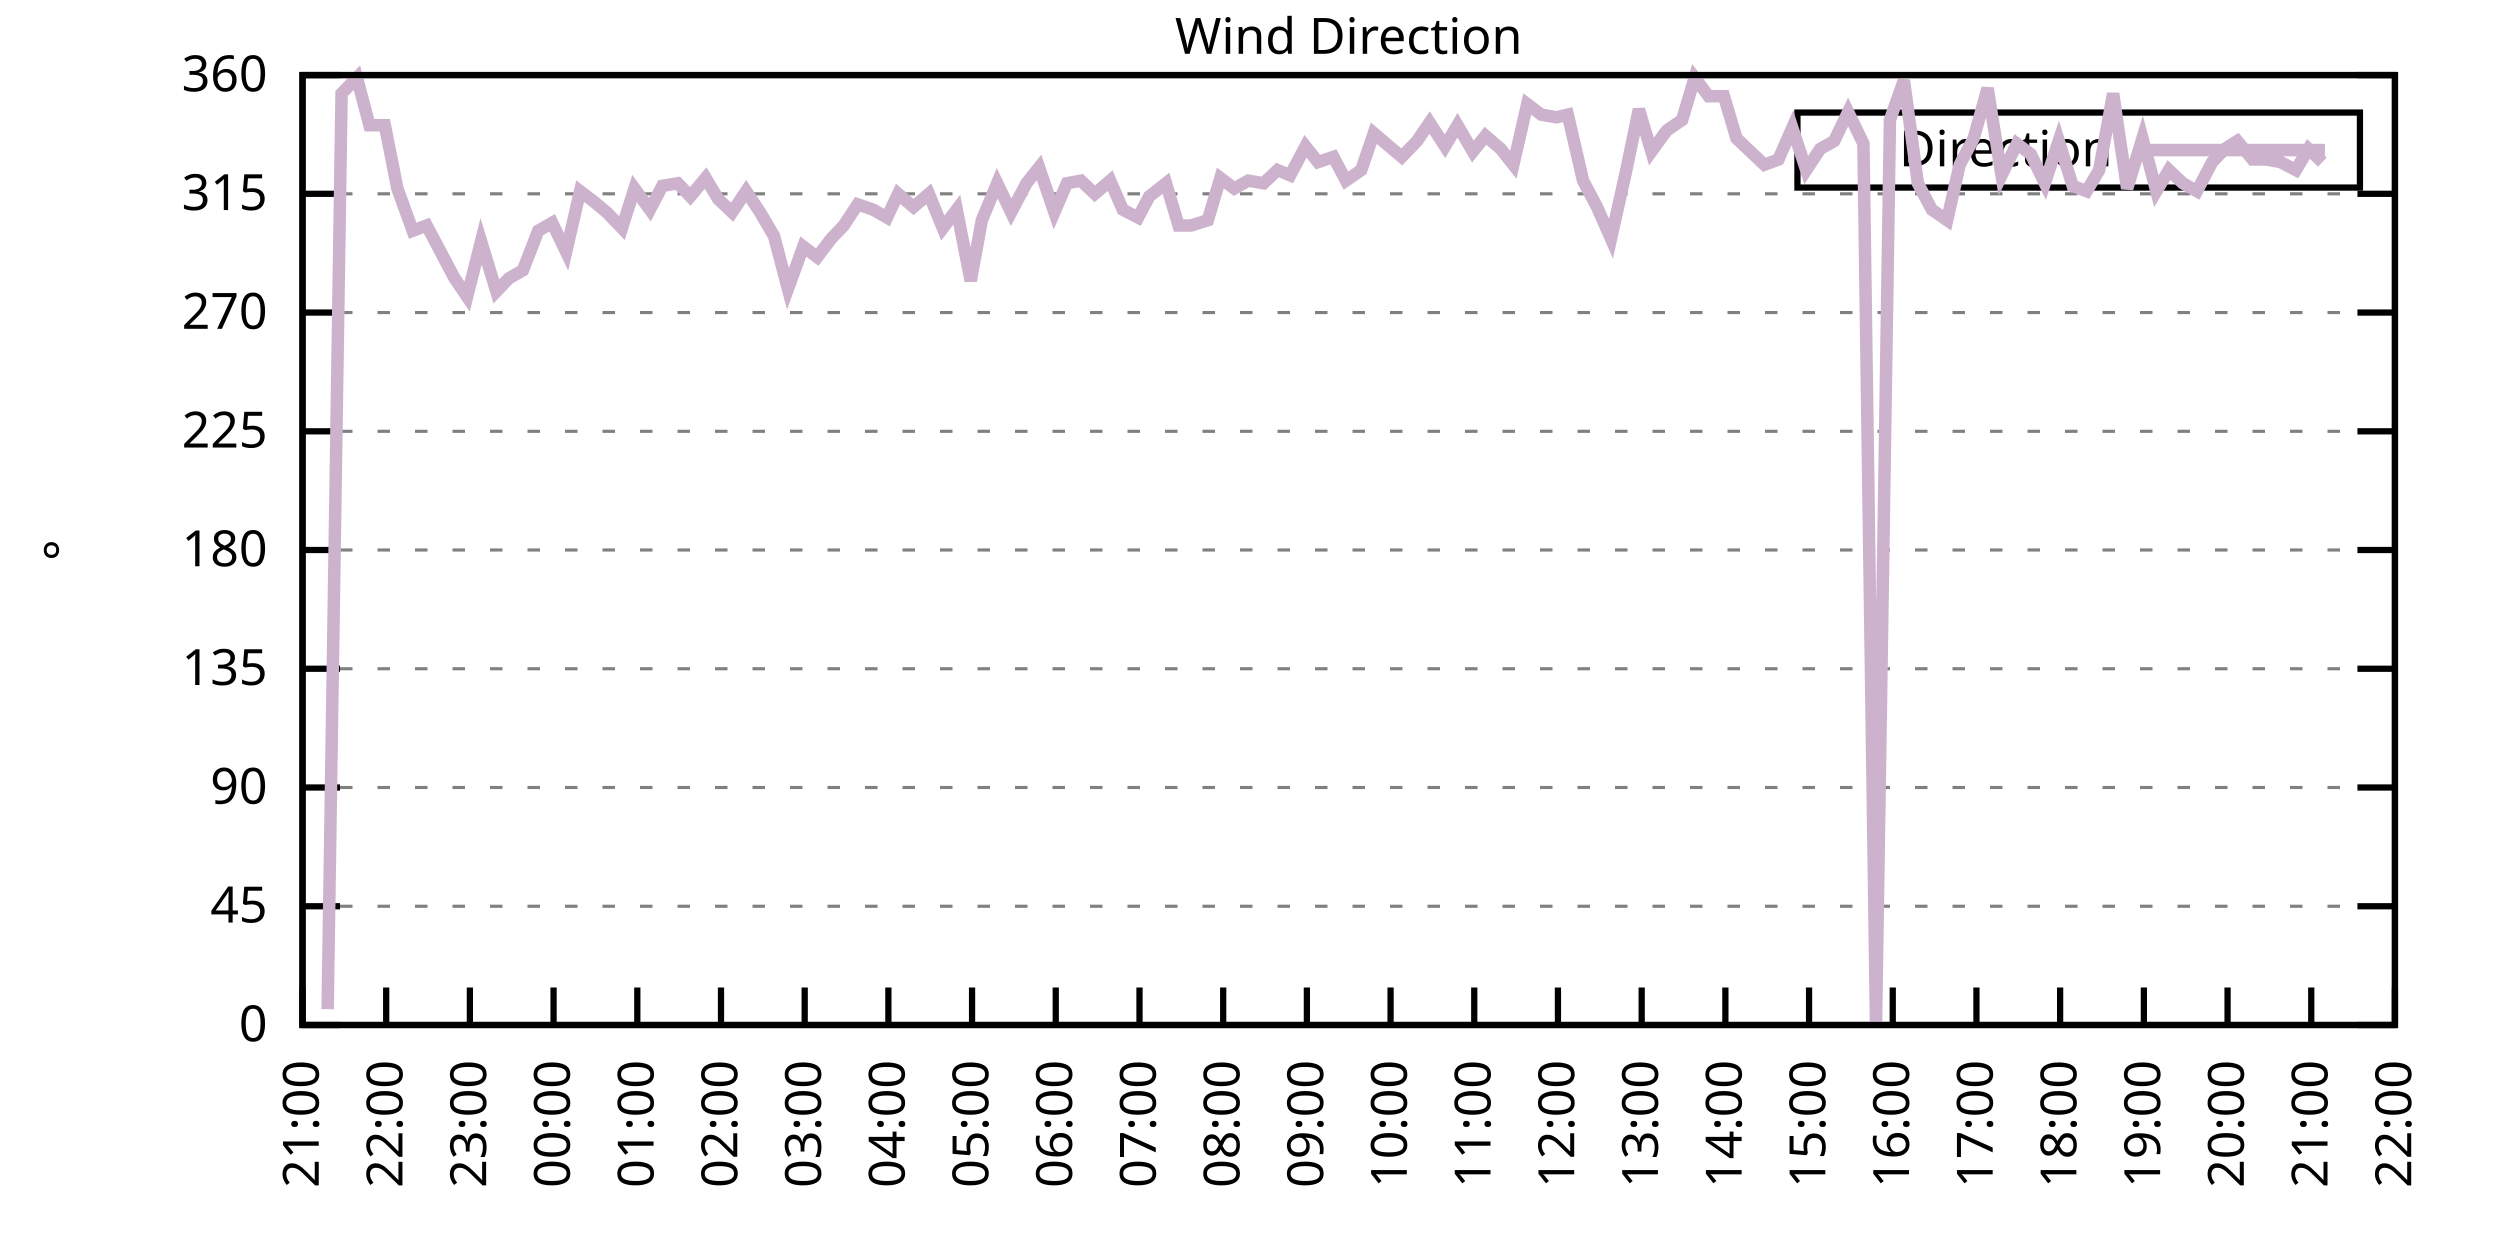
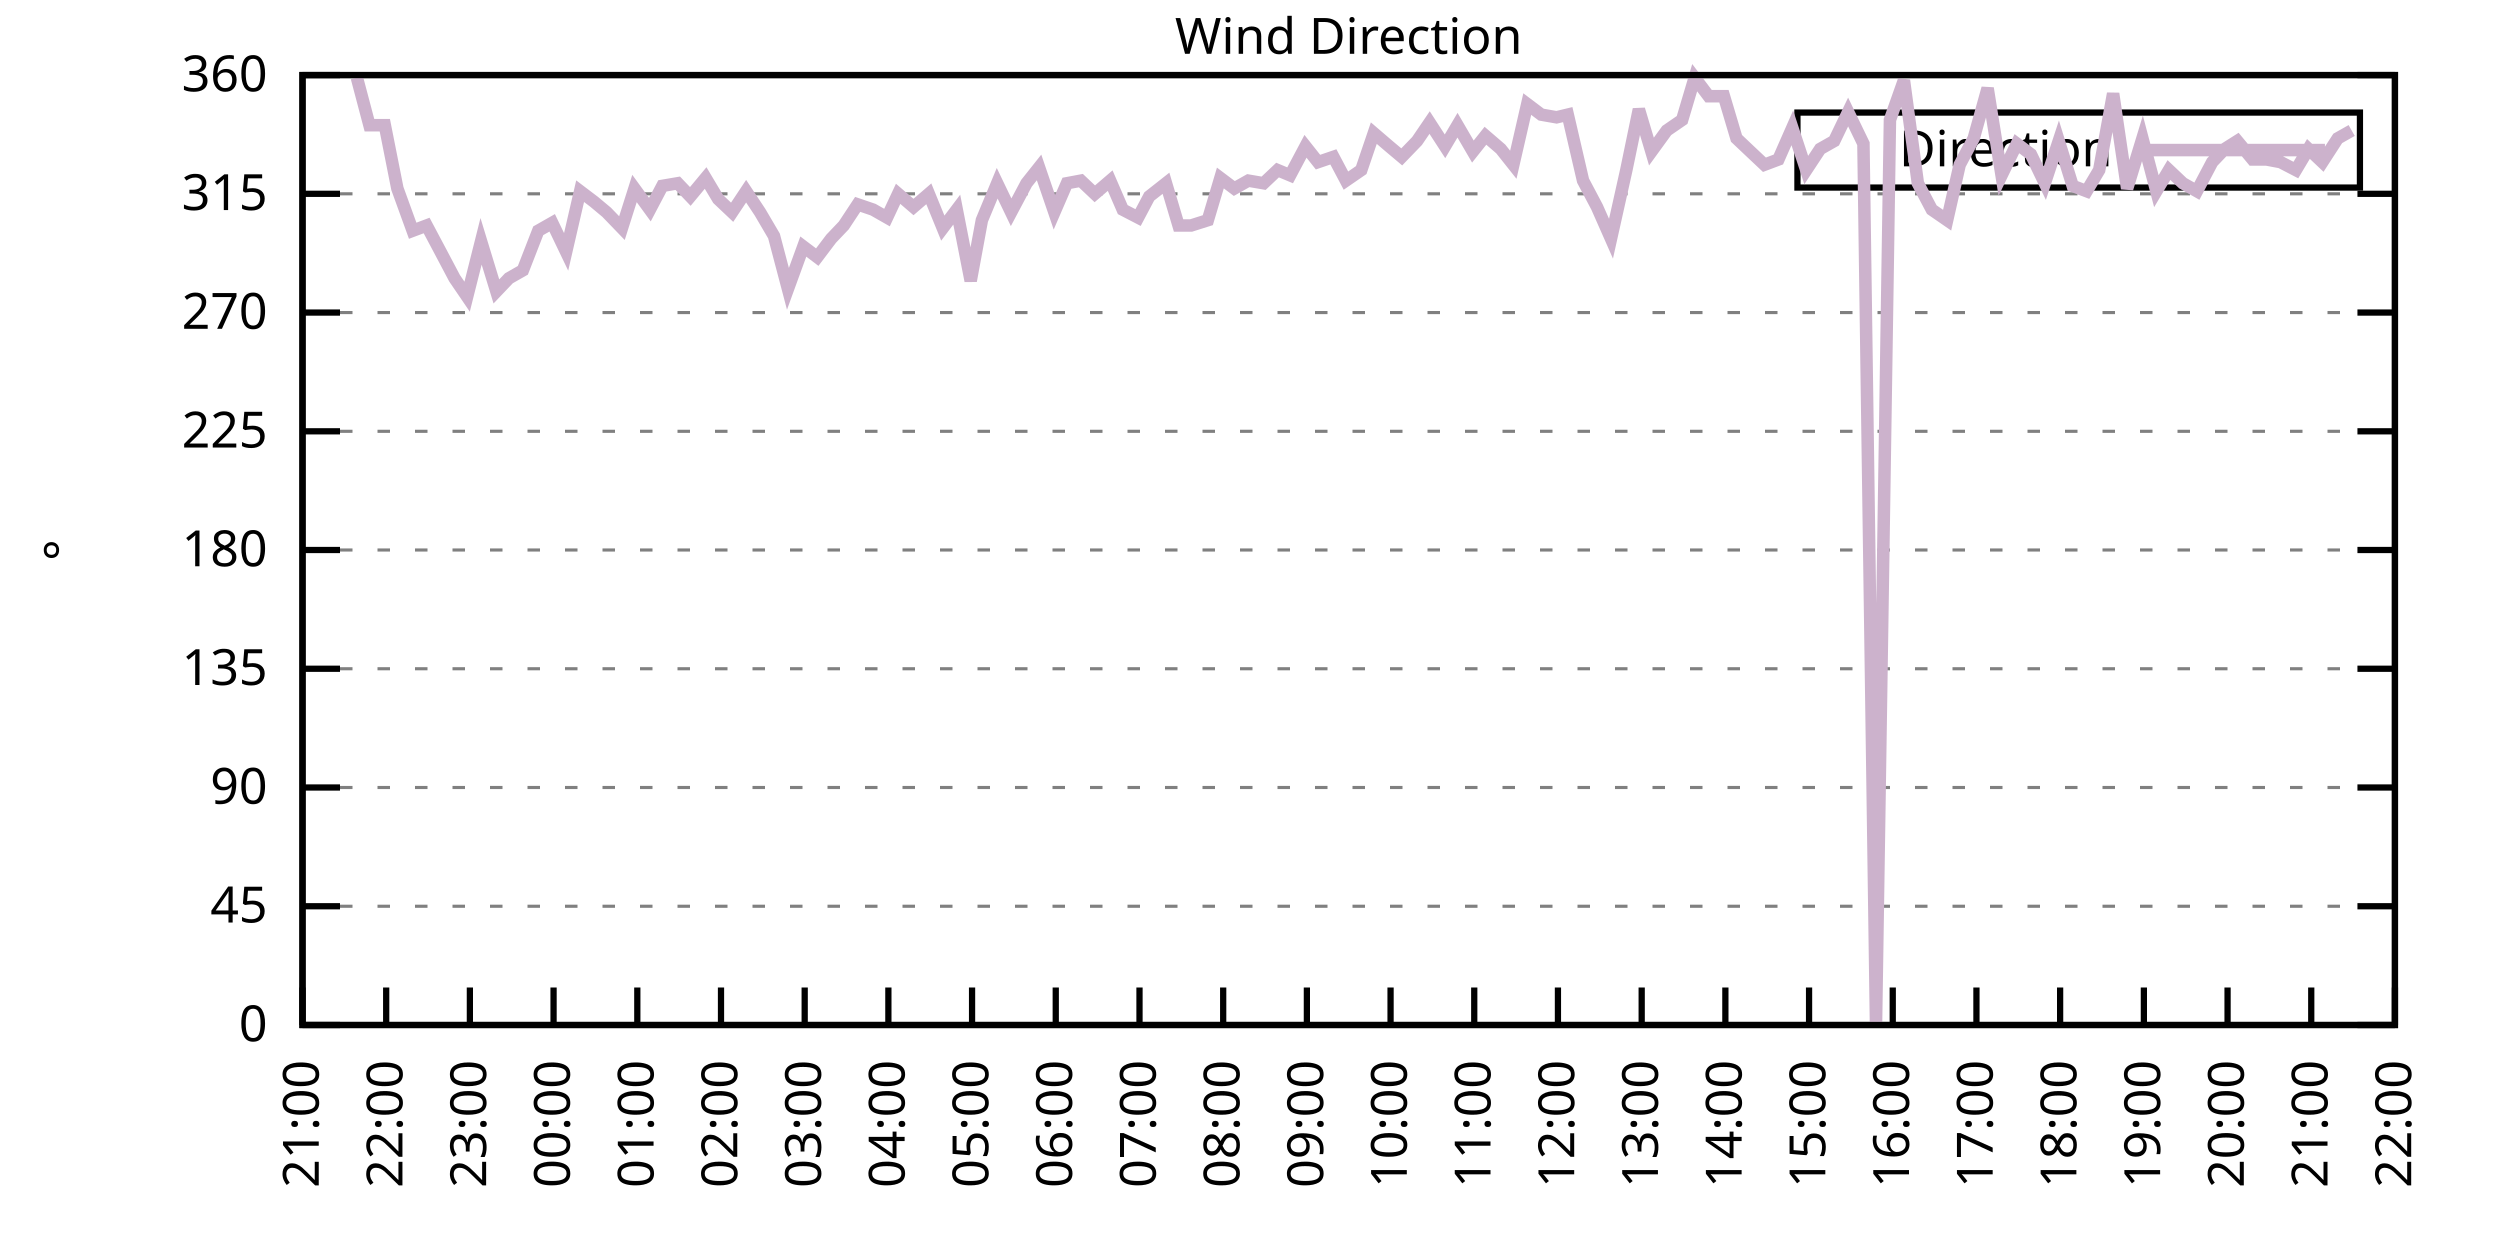
<svg xmlns="http://www.w3.org/2000/svg" xmlns:xlink="http://www.w3.org/1999/xlink" width="400" height="200" viewBox="0 0 400 200">
  <g id="gnuplot_canvas">
    <rect x="0" y="0" width="400" height="200" fill="none" />
    <defs>
      <circle id="gpDot" r="0.5" stroke-width="0.5" stroke="currentColor" />
      <path id="gpPt0" stroke-width="0.333" stroke="currentColor" d="M-1,0 h2 M0,-1 v2" />
      <path id="gpPt1" stroke-width="0.333" stroke="currentColor" d="M-1,-1 L1,1 M1,-1 L-1,1" />
      <path id="gpPt2" stroke-width="0.333" stroke="currentColor" d="M-1,0 L1,0 M0,-1 L0,1 M-1,-1 L1,1 M-1,1 L1,-1" />
      <rect id="gpPt3" stroke-width="0.333" stroke="currentColor" x="-1" y="-1" width="2" height="2" />
      <rect id="gpPt4" stroke-width="0.333" stroke="currentColor" fill="currentColor" x="-1" y="-1" width="2" height="2" />
      <circle id="gpPt5" stroke-width="0.333" stroke="currentColor" cx="0" cy="0" r="1" />
      <use xlink:href="#gpPt5" id="gpPt6" fill="currentColor" stroke="none" />
      <path id="gpPt7" stroke-width="0.333" stroke="currentColor" d="M0,-1.33 L-1.33,0.67 L1.33,0.67 z" />
      <use xlink:href="#gpPt7" id="gpPt8" fill="currentColor" stroke="none" />
      <use xlink:href="#gpPt7" id="gpPt9" stroke="currentColor" transform="rotate(180)" />
      <use xlink:href="#gpPt9" id="gpPt10" fill="currentColor" stroke="none" />
      <use xlink:href="#gpPt3" id="gpPt11" stroke="currentColor" transform="rotate(45)" />
      <use xlink:href="#gpPt11" id="gpPt12" fill="currentColor" stroke="none" />
      <path id="gpPt13" stroke-width="0.333" stroke="currentColor" d="M0,1.330 L1.265,0.411 L0.782,-1.067 L-0.782,-1.076 L-1.265,0.411 z" />
      <use xlink:href="#gpPt13" id="gpPt14" fill="currentColor" stroke="none" />
      <filter id="textbox" filterUnits="objectBoundingBox" x="0" y="0" height="1" width="1">
        <feFlood flood-color="white" flood-opacity="1" result="bgnd" />
        <feComposite in="SourceGraphic" in2="bgnd" operator="atop" />
      </filter>
      <filter id="greybox" filterUnits="objectBoundingBox" x="0" y="0" height="1" width="1">
        <feFlood flood-color="lightgrey" flood-opacity="1" result="grey" />
        <feComposite in="SourceGraphic" in2="grey" operator="atop" />
      </filter>
    </defs>
    <g fill="none" color="white" stroke="currentColor" stroke-width="1.00" stroke-linecap="butt" stroke-linejoin="miter">
</g>
    <g fill="none" color="black" stroke="currentColor" stroke-width="1.00" stroke-linecap="butt" stroke-linejoin="miter">
      <g stroke="none" shape-rendering="crispEdges">
        <polygon fill="rgb(255, 255, 255)" points="48.40,164.00 383.18,164.00 383.18,12.02 48.40,12.02 " />
      </g>
    </g>
    <g fill="none" color="black" stroke="currentColor" stroke-width="1.00" stroke-linecap="butt" stroke-linejoin="miter">
</g>
    <g fill="none" color="black" stroke="black" stroke-width="0.50" stroke-linecap="butt" stroke-linejoin="miter">
</g>
    <g fill="none" color="gray" stroke="currentColor" stroke-width="0.50" stroke-linecap="butt" stroke-linejoin="miter">
      <path stroke="gray" stroke-dasharray="2,4" class="gridline" d="M48.40,164.00 L383.19,164.00  " />
    </g>
    <g fill="none" color="gray" stroke="gray" stroke-width="1.00" stroke-linecap="butt" stroke-linejoin="miter">
</g>
    <g fill="none" color="black" stroke="currentColor" stroke-width="1.00" stroke-linecap="butt" stroke-linejoin="miter">
      <path stroke="black" d="M48.40,164.00 L54.40,164.00 M383.19,164.00 L377.19,164.00  " />
      <g transform="translate(42.80,166.60)" stroke="none" fill="black" font-family="Sans" font-size="8.00" text-anchor="end">
        <text>
          <tspan font-family="Sans"> 0</tspan>
        </text>
      </g>
    </g>
    <g fill="none" color="black" stroke="currentColor" stroke-width="1.00" stroke-linecap="butt" stroke-linejoin="miter">
</g>
    <g fill="none" color="black" stroke="black" stroke-width="0.50" stroke-linecap="butt" stroke-linejoin="miter">
</g>
    <g fill="none" color="gray" stroke="currentColor" stroke-width="0.50" stroke-linecap="butt" stroke-linejoin="miter">
      <path stroke="gray" stroke-dasharray="2,4" class="gridline" d="M48.40,145.00 L383.19,145.00  " />
    </g>
    <g fill="none" color="gray" stroke="gray" stroke-width="1.00" stroke-linecap="butt" stroke-linejoin="miter">
</g>
    <g fill="none" color="black" stroke="currentColor" stroke-width="1.00" stroke-linecap="butt" stroke-linejoin="miter">
      <path stroke="black" d="M48.40,145.00 L54.40,145.00 M383.19,145.00 L377.19,145.00  " />
      <g transform="translate(42.80,147.60)" stroke="none" fill="black" font-family="Sans" font-size="8.00" text-anchor="end">
        <text>
          <tspan font-family="Sans"> 45</tspan>
        </text>
      </g>
    </g>
    <g fill="none" color="black" stroke="currentColor" stroke-width="1.00" stroke-linecap="butt" stroke-linejoin="miter">
</g>
    <g fill="none" color="black" stroke="black" stroke-width="0.50" stroke-linecap="butt" stroke-linejoin="miter">
</g>
    <g fill="none" color="gray" stroke="currentColor" stroke-width="0.50" stroke-linecap="butt" stroke-linejoin="miter">
      <path stroke="gray" stroke-dasharray="2,4" class="gridline" d="M48.40,126.00 L383.19,126.00  " />
    </g>
    <g fill="none" color="gray" stroke="gray" stroke-width="1.00" stroke-linecap="butt" stroke-linejoin="miter">
</g>
    <g fill="none" color="black" stroke="currentColor" stroke-width="1.00" stroke-linecap="butt" stroke-linejoin="miter">
      <path stroke="black" d="M48.40,126.00 L54.40,126.00 M383.19,126.00 L377.19,126.00  " />
      <g transform="translate(42.80,128.60)" stroke="none" fill="black" font-family="Sans" font-size="8.00" text-anchor="end">
        <text>
          <tspan font-family="Sans"> 90</tspan>
        </text>
      </g>
    </g>
    <g fill="none" color="black" stroke="currentColor" stroke-width="1.00" stroke-linecap="butt" stroke-linejoin="miter">
</g>
    <g fill="none" color="black" stroke="black" stroke-width="0.50" stroke-linecap="butt" stroke-linejoin="miter">
</g>
    <g fill="none" color="gray" stroke="currentColor" stroke-width="0.50" stroke-linecap="butt" stroke-linejoin="miter">
      <path stroke="gray" stroke-dasharray="2,4" class="gridline" d="M48.40,107.00 L383.19,107.00  " />
    </g>
    <g fill="none" color="gray" stroke="gray" stroke-width="1.00" stroke-linecap="butt" stroke-linejoin="miter">
</g>
    <g fill="none" color="black" stroke="currentColor" stroke-width="1.00" stroke-linecap="butt" stroke-linejoin="miter">
      <path stroke="black" d="M48.40,107.00 L54.40,107.00 M383.19,107.00 L377.19,107.00  " />
      <g transform="translate(42.80,109.60)" stroke="none" fill="black" font-family="Sans" font-size="8.00" text-anchor="end">
        <text>
          <tspan font-family="Sans"> 135</tspan>
        </text>
      </g>
    </g>
    <g fill="none" color="black" stroke="currentColor" stroke-width="1.00" stroke-linecap="butt" stroke-linejoin="miter">
</g>
    <g fill="none" color="black" stroke="black" stroke-width="0.50" stroke-linecap="butt" stroke-linejoin="miter">
</g>
    <g fill="none" color="gray" stroke="currentColor" stroke-width="0.50" stroke-linecap="butt" stroke-linejoin="miter">
      <path stroke="gray" stroke-dasharray="2,4" class="gridline" d="M48.40,88.00 L383.19,88.00  " />
    </g>
    <g fill="none" color="gray" stroke="gray" stroke-width="1.00" stroke-linecap="butt" stroke-linejoin="miter">
</g>
    <g fill="none" color="black" stroke="currentColor" stroke-width="1.00" stroke-linecap="butt" stroke-linejoin="miter">
      <path stroke="black" d="M48.40,88.00 L54.40,88.00 M383.19,88.00 L377.19,88.00  " />
      <g transform="translate(42.80,90.60)" stroke="none" fill="black" font-family="Sans" font-size="8.00" text-anchor="end">
        <text>
          <tspan font-family="Sans"> 180</tspan>
        </text>
      </g>
    </g>
    <g fill="none" color="black" stroke="currentColor" stroke-width="1.00" stroke-linecap="butt" stroke-linejoin="miter">
</g>
    <g fill="none" color="black" stroke="black" stroke-width="0.50" stroke-linecap="butt" stroke-linejoin="miter">
</g>
    <g fill="none" color="gray" stroke="currentColor" stroke-width="0.50" stroke-linecap="butt" stroke-linejoin="miter">
      <path stroke="gray" stroke-dasharray="2,4" class="gridline" d="M48.40,69.01 L383.19,69.01  " />
    </g>
    <g fill="none" color="gray" stroke="gray" stroke-width="1.00" stroke-linecap="butt" stroke-linejoin="miter">
</g>
    <g fill="none" color="black" stroke="currentColor" stroke-width="1.00" stroke-linecap="butt" stroke-linejoin="miter">
      <path stroke="black" d="M48.40,69.01 L54.40,69.01 M383.19,69.01 L377.19,69.01  " />
      <g transform="translate(42.80,71.61)" stroke="none" fill="black" font-family="Sans" font-size="8.00" text-anchor="end">
        <text>
          <tspan font-family="Sans"> 225</tspan>
        </text>
      </g>
    </g>
    <g fill="none" color="black" stroke="currentColor" stroke-width="1.00" stroke-linecap="butt" stroke-linejoin="miter">
</g>
    <g fill="none" color="black" stroke="black" stroke-width="0.50" stroke-linecap="butt" stroke-linejoin="miter">
</g>
    <g fill="none" color="gray" stroke="currentColor" stroke-width="0.50" stroke-linecap="butt" stroke-linejoin="miter">
      <path stroke="gray" stroke-dasharray="2,4" class="gridline" d="M48.40,50.01 L383.19,50.01  " />
    </g>
    <g fill="none" color="gray" stroke="gray" stroke-width="1.00" stroke-linecap="butt" stroke-linejoin="miter">
</g>
    <g fill="none" color="black" stroke="currentColor" stroke-width="1.00" stroke-linecap="butt" stroke-linejoin="miter">
      <path stroke="black" d="M48.40,50.01 L54.40,50.01 M383.19,50.01 L377.19,50.01  " />
      <g transform="translate(42.80,52.61)" stroke="none" fill="black" font-family="Sans" font-size="8.00" text-anchor="end">
        <text>
          <tspan font-family="Sans"> 270</tspan>
        </text>
      </g>
    </g>
    <g fill="none" color="black" stroke="currentColor" stroke-width="1.00" stroke-linecap="butt" stroke-linejoin="miter">
</g>
    <g fill="none" color="black" stroke="black" stroke-width="0.50" stroke-linecap="butt" stroke-linejoin="miter">
</g>
    <g fill="none" color="gray" stroke="currentColor" stroke-width="0.50" stroke-linecap="butt" stroke-linejoin="miter">
      <path stroke="gray" stroke-dasharray="2,4" class="gridline" d="M48.40,31.01 L383.19,31.01  " />
    </g>
    <g fill="none" color="gray" stroke="gray" stroke-width="1.00" stroke-linecap="butt" stroke-linejoin="miter">
</g>
    <g fill="none" color="black" stroke="currentColor" stroke-width="1.00" stroke-linecap="butt" stroke-linejoin="miter">
      <path stroke="black" d="M48.40,31.01 L54.40,31.01 M383.19,31.01 L377.19,31.01  " />
      <g transform="translate(42.80,33.61)" stroke="none" fill="black" font-family="Sans" font-size="8.00" text-anchor="end">
        <text>
          <tspan font-family="Sans"> 315</tspan>
        </text>
      </g>
    </g>
    <g fill="none" color="black" stroke="currentColor" stroke-width="1.00" stroke-linecap="butt" stroke-linejoin="miter">
</g>
    <g fill="none" color="black" stroke="black" stroke-width="0.50" stroke-linecap="butt" stroke-linejoin="miter">
</g>
    <g fill="none" color="gray" stroke="currentColor" stroke-width="0.50" stroke-linecap="butt" stroke-linejoin="miter">
      <path stroke="gray" stroke-dasharray="2,4" class="gridline" d="M48.40,12.01 L383.19,12.01  " />
    </g>
    <g fill="none" color="gray" stroke="gray" stroke-width="1.00" stroke-linecap="butt" stroke-linejoin="miter">
</g>
    <g fill="none" color="black" stroke="currentColor" stroke-width="1.00" stroke-linecap="butt" stroke-linejoin="miter">
      <path stroke="black" d="M48.40,12.01 L54.40,12.01 M383.19,12.01 L377.19,12.01  " />
      <g transform="translate(42.80,14.61)" stroke="none" fill="black" font-family="Sans" font-size="8.00" text-anchor="end">
        <text>
          <tspan font-family="Sans"> 360</tspan>
        </text>
      </g>
    </g>
    <g fill="none" color="black" stroke="currentColor" stroke-width="1.00" stroke-linecap="butt" stroke-linejoin="miter">
      <path stroke="black" d="M48.40,164.00 L48.40,158.00  " />
      <g transform="translate(51.00,169.60) rotate(270.00)" stroke="none" fill="black" font-family="Sans" font-size="8.00" text-anchor="end">
        <text>
          <tspan font-family="Sans">21:00</tspan>
        </text>
      </g>
    </g>
    <g fill="none" color="black" stroke="currentColor" stroke-width="1.00" stroke-linecap="butt" stroke-linejoin="miter">
      <path stroke="black" d="M61.79,164.00 L61.79,158.00  " />
      <g transform="translate(64.39,169.60) rotate(270.00)" stroke="none" fill="black" font-family="Sans" font-size="8.00" text-anchor="end">
        <text>
          <tspan font-family="Sans">22:00</tspan>
        </text>
      </g>
    </g>
    <g fill="none" color="black" stroke="currentColor" stroke-width="1.00" stroke-linecap="butt" stroke-linejoin="miter">
      <path stroke="black" d="M75.18,164.00 L75.18,158.00  " />
      <g transform="translate(77.78,169.60) rotate(270.00)" stroke="none" fill="black" font-family="Sans" font-size="8.00" text-anchor="end">
        <text>
          <tspan font-family="Sans">23:00</tspan>
        </text>
      </g>
    </g>
    <g fill="none" color="black" stroke="currentColor" stroke-width="1.00" stroke-linecap="butt" stroke-linejoin="miter">
      <path stroke="black" d="M88.57,164.00 L88.57,158.00  " />
      <g transform="translate(91.17,169.60) rotate(270.00)" stroke="none" fill="black" font-family="Sans" font-size="8.00" text-anchor="end">
        <text>
          <tspan font-family="Sans">00:00</tspan>
        </text>
      </g>
    </g>
    <g fill="none" color="black" stroke="currentColor" stroke-width="1.00" stroke-linecap="butt" stroke-linejoin="miter">
      <path stroke="black" d="M101.97,164.00 L101.97,158.00  " />
      <g transform="translate(104.57,169.60) rotate(270.00)" stroke="none" fill="black" font-family="Sans" font-size="8.00" text-anchor="end">
        <text>
          <tspan font-family="Sans">01:00</tspan>
        </text>
      </g>
    </g>
    <g fill="none" color="black" stroke="currentColor" stroke-width="1.00" stroke-linecap="butt" stroke-linejoin="miter">
      <path stroke="black" d="M115.36,164.00 L115.36,158.00  " />
      <g transform="translate(117.96,169.60) rotate(270.00)" stroke="none" fill="black" font-family="Sans" font-size="8.00" text-anchor="end">
        <text>
          <tspan font-family="Sans">02:00</tspan>
        </text>
      </g>
    </g>
    <g fill="none" color="black" stroke="currentColor" stroke-width="1.00" stroke-linecap="butt" stroke-linejoin="miter">
      <path stroke="black" d="M128.75,164.00 L128.75,158.00  " />
      <g transform="translate(131.35,169.60) rotate(270.00)" stroke="none" fill="black" font-family="Sans" font-size="8.00" text-anchor="end">
        <text>
          <tspan font-family="Sans">03:00</tspan>
        </text>
      </g>
    </g>
    <g fill="none" color="black" stroke="currentColor" stroke-width="1.00" stroke-linecap="butt" stroke-linejoin="miter">
      <path stroke="black" d="M142.14,164.00 L142.14,158.00  " />
      <g transform="translate(144.74,169.60) rotate(270.00)" stroke="none" fill="black" font-family="Sans" font-size="8.00" text-anchor="end">
        <text>
          <tspan font-family="Sans">04:00</tspan>
        </text>
      </g>
    </g>
    <g fill="none" color="black" stroke="currentColor" stroke-width="1.00" stroke-linecap="butt" stroke-linejoin="miter">
      <path stroke="black" d="M155.53,164.00 L155.53,158.00  " />
      <g transform="translate(158.13,169.60) rotate(270.00)" stroke="none" fill="black" font-family="Sans" font-size="8.00" text-anchor="end">
        <text>
          <tspan font-family="Sans">05:00</tspan>
        </text>
      </g>
    </g>
    <g fill="none" color="black" stroke="currentColor" stroke-width="1.00" stroke-linecap="butt" stroke-linejoin="miter">
      <path stroke="black" d="M168.92,164.00 L168.92,158.00  " />
      <g transform="translate(171.52,169.60) rotate(270.00)" stroke="none" fill="black" font-family="Sans" font-size="8.00" text-anchor="end">
        <text>
          <tspan font-family="Sans">06:00</tspan>
        </text>
      </g>
    </g>
    <g fill="none" color="black" stroke="currentColor" stroke-width="1.00" stroke-linecap="butt" stroke-linejoin="miter">
      <path stroke="black" d="M182.32,164.00 L182.32,158.00  " />
      <g transform="translate(184.92,169.60) rotate(270.00)" stroke="none" fill="black" font-family="Sans" font-size="8.00" text-anchor="end">
        <text>
          <tspan font-family="Sans">07:00</tspan>
        </text>
      </g>
    </g>
    <g fill="none" color="black" stroke="currentColor" stroke-width="1.00" stroke-linecap="butt" stroke-linejoin="miter">
      <path stroke="black" d="M195.71,164.00 L195.71,158.00  " />
      <g transform="translate(198.31,169.60) rotate(270.00)" stroke="none" fill="black" font-family="Sans" font-size="8.00" text-anchor="end">
        <text>
          <tspan font-family="Sans">08:00</tspan>
        </text>
      </g>
    </g>
    <g fill="none" color="black" stroke="currentColor" stroke-width="1.00" stroke-linecap="butt" stroke-linejoin="miter">
      <path stroke="black" d="M209.10,164.00 L209.10,158.00  " />
      <g transform="translate(211.70,169.60) rotate(270.00)" stroke="none" fill="black" font-family="Sans" font-size="8.00" text-anchor="end">
        <text>
          <tspan font-family="Sans">09:00</tspan>
        </text>
      </g>
    </g>
    <g fill="none" color="black" stroke="currentColor" stroke-width="1.00" stroke-linecap="butt" stroke-linejoin="miter">
      <path stroke="black" d="M222.49,164.00 L222.49,158.00  " />
      <g transform="translate(225.09,169.60) rotate(270.00)" stroke="none" fill="black" font-family="Sans" font-size="8.00" text-anchor="end">
        <text>
          <tspan font-family="Sans">10:00</tspan>
        </text>
      </g>
    </g>
    <g fill="none" color="black" stroke="currentColor" stroke-width="1.00" stroke-linecap="butt" stroke-linejoin="miter">
      <path stroke="black" d="M235.88,164.00 L235.88,158.00  " />
      <g transform="translate(238.48,169.60) rotate(270.00)" stroke="none" fill="black" font-family="Sans" font-size="8.00" text-anchor="end">
        <text>
          <tspan font-family="Sans">11:00</tspan>
        </text>
      </g>
    </g>
    <g fill="none" color="black" stroke="currentColor" stroke-width="1.00" stroke-linecap="butt" stroke-linejoin="miter">
      <path stroke="black" d="M249.27,164.00 L249.27,158.00  " />
      <g transform="translate(251.87,169.60) rotate(270.00)" stroke="none" fill="black" font-family="Sans" font-size="8.00" text-anchor="end">
        <text>
          <tspan font-family="Sans">12:00</tspan>
        </text>
      </g>
    </g>
    <g fill="none" color="black" stroke="currentColor" stroke-width="1.00" stroke-linecap="butt" stroke-linejoin="miter">
      <path stroke="black" d="M262.67,164.00 L262.67,158.00  " />
      <g transform="translate(265.27,169.60) rotate(270.00)" stroke="none" fill="black" font-family="Sans" font-size="8.00" text-anchor="end">
        <text>
          <tspan font-family="Sans">13:00</tspan>
        </text>
      </g>
    </g>
    <g fill="none" color="black" stroke="currentColor" stroke-width="1.00" stroke-linecap="butt" stroke-linejoin="miter">
      <path stroke="black" d="M276.06,164.00 L276.06,158.00  " />
      <g transform="translate(278.66,169.60) rotate(270.00)" stroke="none" fill="black" font-family="Sans" font-size="8.00" text-anchor="end">
        <text>
          <tspan font-family="Sans">14:00</tspan>
        </text>
      </g>
    </g>
    <g fill="none" color="black" stroke="currentColor" stroke-width="1.00" stroke-linecap="butt" stroke-linejoin="miter">
      <path stroke="black" d="M289.45,164.00 L289.45,158.00  " />
      <g transform="translate(292.05,169.60) rotate(270.00)" stroke="none" fill="black" font-family="Sans" font-size="8.00" text-anchor="end">
        <text>
          <tspan font-family="Sans">15:00</tspan>
        </text>
      </g>
    </g>
    <g fill="none" color="black" stroke="currentColor" stroke-width="1.00" stroke-linecap="butt" stroke-linejoin="miter">
      <path stroke="black" d="M302.84,164.00 L302.84,158.00  " />
      <g transform="translate(305.44,169.60) rotate(270.00)" stroke="none" fill="black" font-family="Sans" font-size="8.00" text-anchor="end">
        <text>
          <tspan font-family="Sans">16:00</tspan>
        </text>
      </g>
    </g>
    <g fill="none" color="black" stroke="currentColor" stroke-width="1.00" stroke-linecap="butt" stroke-linejoin="miter">
      <path stroke="black" d="M316.23,164.00 L316.23,158.00  " />
      <g transform="translate(318.83,169.60) rotate(270.00)" stroke="none" fill="black" font-family="Sans" font-size="8.00" text-anchor="end">
        <text>
          <tspan font-family="Sans">17:00</tspan>
        </text>
      </g>
    </g>
    <g fill="none" color="black" stroke="currentColor" stroke-width="1.00" stroke-linecap="butt" stroke-linejoin="miter">
      <path stroke="black" d="M329.62,164.00 L329.62,158.00  " />
      <g transform="translate(332.22,169.60) rotate(270.00)" stroke="none" fill="black" font-family="Sans" font-size="8.00" text-anchor="end">
        <text>
          <tspan font-family="Sans">18:00</tspan>
        </text>
      </g>
    </g>
    <g fill="none" color="black" stroke="currentColor" stroke-width="1.00" stroke-linecap="butt" stroke-linejoin="miter">
      <path stroke="black" d="M343.02,164.00 L343.02,158.00  " />
      <g transform="translate(345.62,169.60) rotate(270.00)" stroke="none" fill="black" font-family="Sans" font-size="8.00" text-anchor="end">
        <text>
          <tspan font-family="Sans">19:00</tspan>
        </text>
      </g>
    </g>
    <g fill="none" color="black" stroke="currentColor" stroke-width="1.00" stroke-linecap="butt" stroke-linejoin="miter">
      <path stroke="black" d="M356.41,164.00 L356.41,158.00  " />
      <g transform="translate(359.01,169.60) rotate(270.00)" stroke="none" fill="black" font-family="Sans" font-size="8.00" text-anchor="end">
        <text>
          <tspan font-family="Sans">20:00</tspan>
        </text>
      </g>
    </g>
    <g fill="none" color="black" stroke="currentColor" stroke-width="1.00" stroke-linecap="butt" stroke-linejoin="miter">
      <path stroke="black" d="M369.80,164.00 L369.80,158.00  " />
      <g transform="translate(372.40,169.60) rotate(270.00)" stroke="none" fill="black" font-family="Sans" font-size="8.00" text-anchor="end">
        <text>
          <tspan font-family="Sans">21:00</tspan>
        </text>
      </g>
    </g>
    <g fill="none" color="black" stroke="currentColor" stroke-width="1.00" stroke-linecap="butt" stroke-linejoin="miter">
      <path stroke="black" d="M383.19,164.00 L383.19,158.00  " />
      <g transform="translate(385.79,169.60) rotate(270.00)" stroke="none" fill="black" font-family="Sans" font-size="8.00" text-anchor="end">
        <text>
          <tspan font-family="Sans">22:00</tspan>
        </text>
      </g>
    </g>
    <g fill="none" color="black" stroke="currentColor" stroke-width="1.00" stroke-linecap="butt" stroke-linejoin="miter">
</g>
    <g fill="none" color="black" stroke="currentColor" stroke-width="1.00" stroke-linecap="butt" stroke-linejoin="miter">
      <path stroke="black" d="M48.40,12.01 L48.40,164.00 L383.19,164.00 L383.19,12.01 L48.40,12.01 Z  " />
    </g>
    <g fill="none" color="black" stroke="currentColor" stroke-width="1.00" stroke-linecap="butt" stroke-linejoin="miter">
</g>
    <g fill="none" color="black" stroke="currentColor" stroke-width="1.00" stroke-linecap="butt" stroke-linejoin="miter">
      <path stroke="black" d="M287.59,30.01 L287.59,18.01 L377.59,18.01 L377.59,30.01 L287.59,30.01 Z  " />
    </g>
    <g id="Wind_direction_plot_1">
      <g fill="none" color="white" stroke="black" stroke-width="2.00" stroke-linecap="butt" stroke-linejoin="miter">
</g>
      <g fill="none" color="black" stroke="currentColor" stroke-width="2.00" stroke-linecap="butt" stroke-linejoin="miter">
        <g transform="translate(337.99,26.61)" stroke="none" fill="black" font-family="Sans" font-size="8.00" text-anchor="end">
          <text>
            <tspan font-family="Sans">Direction</tspan>
          </text>
        </g>
      </g>
      <g fill="none" color="black" stroke="currentColor" stroke-width="2.00" stroke-linecap="butt" stroke-linejoin="miter">
-         <path stroke="rgb(204, 178, 204)" d="M343.59,24.01 L371.99,24.01 M52.42,161.47 L54.65,14.97 L57.10,12.43 L59.11,20.03 L61.57,20.03 L63.58,30.16   L66.03,36.92 L68.26,36.08 L70.50,40.30 L72.73,44.52 L74.74,47.47 L76.97,38.61 L79.42,46.63 L81.43,44.52   L83.66,43.25 L86.12,36.92 L88.35,35.65 L90.58,40.30 L92.82,30.59 L95.05,32.28 L97.06,33.96 L99.51,36.50   L101.52,30.16 L103.98,33.54 L105.98,29.74 L108.44,29.32 L110.45,31.43 L112.90,28.48 L114.91,31.85 L117.14,33.96   L119.38,30.59 L121.61,33.96 L123.84,37.76 L126.07,46.21 L128.53,39.45 L130.76,41.14 L132.99,38.19 L135.00,36.08   L137.23,32.70 L139.69,33.54 L141.92,34.81 L143.70,31.01 L146.16,33.12 L148.61,31.01 L150.85,36.50 L153.08,33.54   L155.31,44.94 L157.10,35.23 L159.55,29.32 L161.78,33.96 L164.24,29.32 L166.25,26.79 L168.70,33.96 L170.71,29.32   L172.94,28.90 L175.17,31.01 L177.63,28.90 L179.64,33.54 L182.09,34.81 L183.88,31.43 L186.56,29.32 L188.57,36.08   L190.57,36.08 L193.25,35.23 L195.26,28.48 L197.49,30.16 L199.73,28.90 L202.18,29.32 L204.41,27.21 L206.42,28.05   L208.88,23.41 L210.88,25.94 L213.34,25.10 L215.35,28.90 L217.80,27.21 L219.81,21.30 L222.27,23.41 L224.28,25.10   L226.73,22.56 L228.74,19.61 L231.20,23.41 L233.20,20.03 L235.66,24.25 L237.67,21.72 L240.12,23.83 L242.13,26.36   L244.36,16.65 L246.60,18.34 L249.05,18.77 L250.84,18.34 L253.29,28.90 L255.52,33.12 L257.76,38.19 L260.21,27.21   L262.22,17.50 L264.23,24.25 L266.68,20.88 L269.14,19.19 L271.15,12.43 L273.38,15.39 L275.83,15.39 L277.84,22.14   L280.07,24.25 L282.31,26.36 L284.54,25.52 L286.77,20.45 L289.00,27.21 L291.23,23.83 L293.47,22.56 L295.70,17.92   L298.15,22.99 L300.16,164.00 L302.39,19.19 L304.63,12.85 L306.86,29.32 L309.09,33.54 L311.54,35.23 L313.55,26.36   L315.79,22.14 L318.02,14.12 L320.25,28.05 L322.70,22.99 L324.94,24.68 L327.17,29.32 L329.40,22.56 L331.63,29.74   L333.86,30.59 L335.87,27.21 L338.10,14.97 L340.34,30.16 L342.79,22.14 L345.02,30.59 L347.03,27.21 L349.26,29.32   L351.50,30.59 L353.95,25.94 L355.96,23.83 L357.97,22.56 L360.42,25.52 L362.66,25.52 L364.89,25.94 L367.34,27.21   L369.35,23.83 L371.58,25.94  " />
+         <path stroke="rgb(204, 178, 204)" d="M343.59,24.01 L371.99,24.01 M57.10,12.43 L59.11,20.03 L61.57,20.03 L63.58,30.16 L66.03,36.92 L68.26,36.08   L70.50,40.30 L72.73,44.52 L74.74,47.47 L76.97,38.61 L79.42,46.63 L81.43,44.52 L83.66,43.25 L86.12,36.92   L88.35,35.65 L90.58,40.30 L92.82,30.59 L95.05,32.28 L97.06,33.96 L99.51,36.50 L101.52,30.16 L103.98,33.54   L105.98,29.74 L108.44,29.32 L110.45,31.43 L112.90,28.48 L114.91,31.85 L117.14,33.96 L119.38,30.59 L121.61,33.96   L123.84,37.76 L126.07,46.21 L128.53,39.45 L130.76,41.14 L132.99,38.19 L135.00,36.08 L137.23,32.70 L139.69,33.54   L141.92,34.81 L143.70,31.01 L146.16,33.12 L148.61,31.01 L150.85,36.50 L153.08,33.54 L155.31,44.94 L157.10,35.23   L159.55,29.32 L161.78,33.96 L164.24,29.32 L166.25,26.79 L168.70,33.96 L170.71,29.32 L172.94,28.90 L175.17,31.01   L177.63,28.90 L179.64,33.54 L182.09,34.81 L183.88,31.43 L186.56,29.32 L188.57,36.08 L190.57,36.08 L193.25,35.23   L195.26,28.48 L197.49,30.16 L199.73,28.90 L202.18,29.32 L204.41,27.21 L206.42,28.05 L208.88,23.41 L210.88,25.94   L213.34,25.10 L215.35,28.90 L217.80,27.21 L219.81,21.30 L222.27,23.41 L224.28,25.10 L226.73,22.56 L228.74,19.61   L231.20,23.41 L233.20,20.03 L235.66,24.25 L237.67,21.72 L240.12,23.83 L242.13,26.36 L244.36,16.65 L246.60,18.34   L249.05,18.77 L250.84,18.34 L253.29,28.90 L255.52,33.12 L257.76,38.19 L260.21,27.21 L262.22,17.50 L264.23,24.25   L266.68,20.88 L269.14,19.19 L271.15,12.43 L273.38,15.39 L275.83,15.39 L277.84,22.14 L280.07,24.25 L282.31,26.36   L284.54,25.52 L286.77,20.45 L289.00,27.21 L291.23,23.83 L293.47,22.56 L295.70,17.92 L298.15,22.99 L300.16,164.00   L302.39,19.19 L304.63,12.85 L306.86,29.32 L309.09,33.54 L311.54,35.23 L313.55,26.36 L315.79,22.14 L318.02,14.12   L320.25,28.05 L322.70,22.99 L324.94,24.68 L327.17,29.32 L329.40,22.56 L331.63,29.74 L333.86,30.59 L335.87,27.21   L338.10,14.97 L340.34,30.16 L342.79,22.14 L345.02,30.59 L347.03,27.21 L349.26,29.32 L351.50,30.59 L353.95,25.94   L355.96,23.83 L357.97,22.56 L360.42,25.52 L362.66,25.52 L364.89,25.94 L367.34,27.21 L369.35,23.83 L371.58,25.94   L374.04,22.14 L376.27,20.88  " />
      </g>
    </g>
    <g fill="none" color="black" stroke="currentColor" stroke-width="2.00" stroke-linecap="butt" stroke-linejoin="miter">
</g>
    <g fill="none" color="black" stroke="black" stroke-width="1.00" stroke-linecap="butt" stroke-linejoin="miter">
</g>
    <g fill="none" color="black" stroke="currentColor" stroke-width="1.00" stroke-linecap="butt" stroke-linejoin="miter">
      <path stroke="black" d="M48.40,12.01 L48.40,164.00 L383.19,164.00 L383.19,12.01 L48.40,12.01 Z  " />
      <g transform="translate(12.80,88.01) rotate(270.00)" stroke="none" fill="black" font-family="Sans" font-size="8.00" text-anchor="middle">
        <text>
          <tspan font-family="Sans">°</tspan>
        </text>
      </g>
    </g>
    <g fill="none" color="black" stroke="currentColor" stroke-width="1.00" stroke-linecap="butt" stroke-linejoin="miter">
</g>
    <g fill="none" color="black" stroke="currentColor" stroke-width="1.00" stroke-linecap="butt" stroke-linejoin="miter">
      <g transform="translate(215.79,8.61)" stroke="none" fill="black" font-family="Sans" font-size="8.00" text-anchor="middle">
        <text>
          <tspan font-family="Sans">Wind Direction</tspan>
        </text>
      </g>
    </g>
    <g fill="none" color="black" stroke="currentColor" stroke-width="1.00" stroke-linecap="butt" stroke-linejoin="miter">
</g>
  </g>
</svg>
